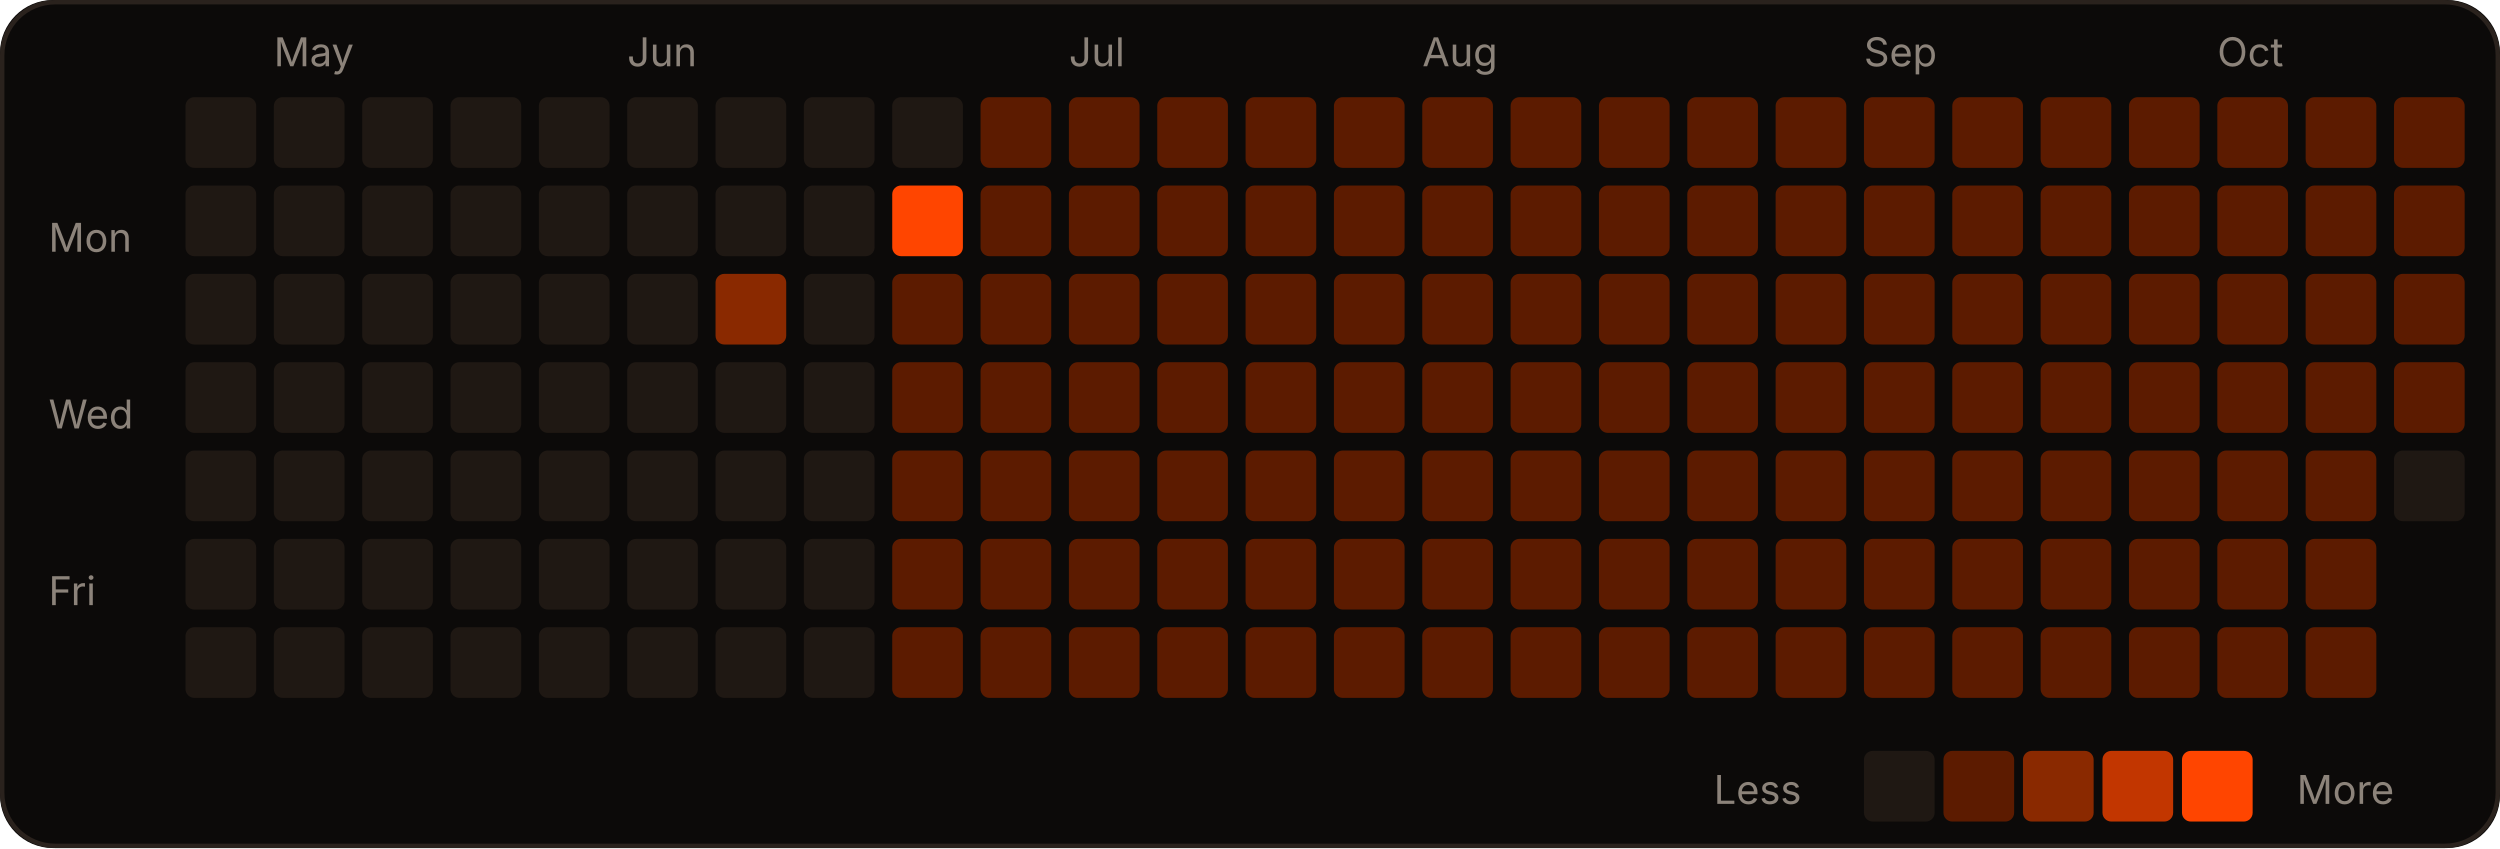
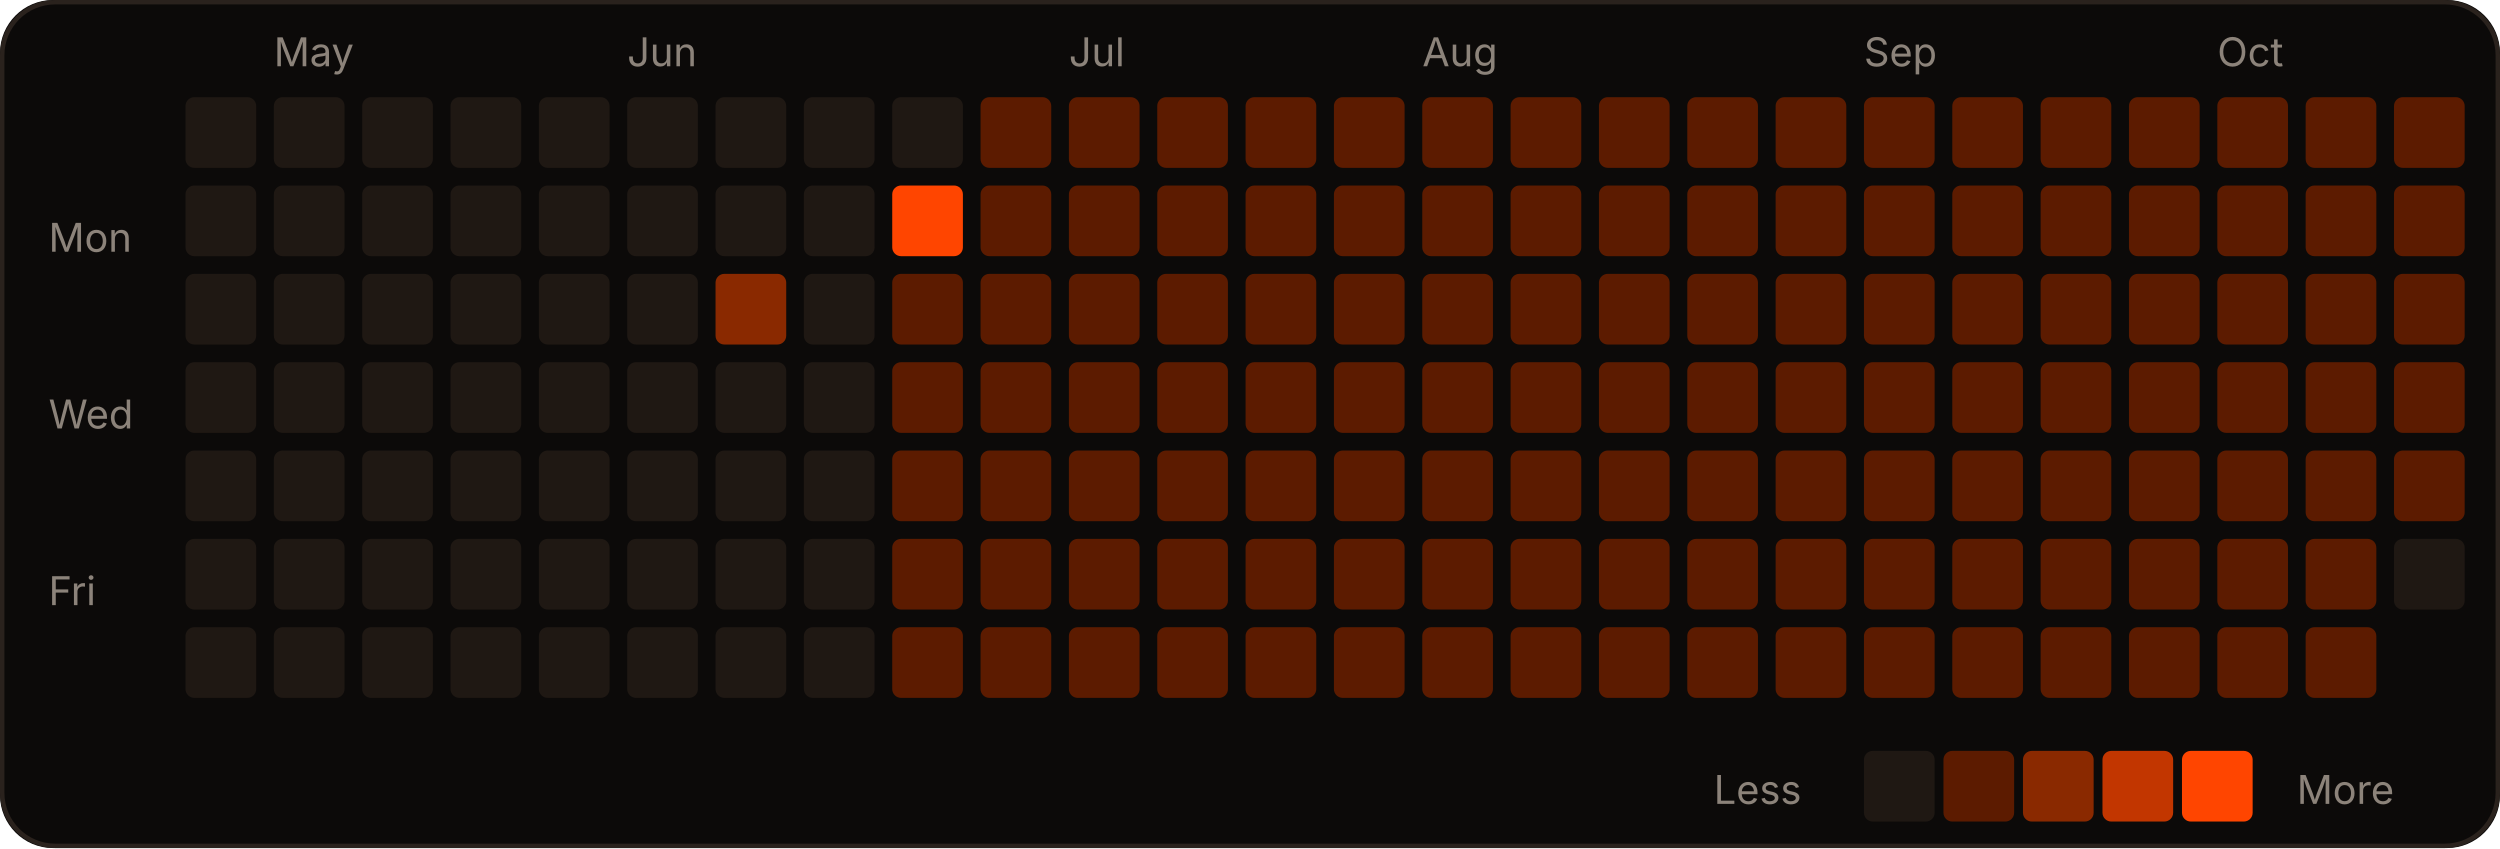
<svg xmlns="http://www.w3.org/2000/svg" width="566" height="192" viewBox="0 0 566 192" role="img">
  <rect width="566" height="192" rx="12" fill="#0c0a09" />
  <rect x="0.5" y="0.5" width="565" height="191" rx="12" fill="none" stroke="#2a221d" />
  <text x="62" y="15" fill="#8c837a" font-size="9" font-family="-apple-system,Segoe UI,sans-serif">May</text>
  <text x="142" y="15" fill="#8c837a" font-size="9" font-family="-apple-system,Segoe UI,sans-serif">Jun</text>
  <text x="242" y="15" fill="#8c837a" font-size="9" font-family="-apple-system,Segoe UI,sans-serif">Jul</text>
  <text x="322" y="15" fill="#8c837a" font-size="9" font-family="-apple-system,Segoe UI,sans-serif">Aug</text>
  <text x="422" y="15" fill="#8c837a" font-size="9" font-family="-apple-system,Segoe UI,sans-serif">Sep</text>
  <text x="502" y="15" fill="#8c837a" font-size="9" font-family="-apple-system,Segoe UI,sans-serif">Oct</text>
  <text x="11" y="57" fill="#8c837a" font-size="9" font-family="-apple-system,Segoe UI,sans-serif">Mon</text>
  <text x="11" y="97" fill="#8c837a" font-size="9" font-family="-apple-system,Segoe UI,sans-serif">Wed</text>
  <text x="11" y="137" fill="#8c837a" font-size="9" font-family="-apple-system,Segoe UI,sans-serif">Fri</text>
  <rect x="42" y="22" width="16" height="16" rx="2" fill="#1f1813" />
  <rect x="42" y="42" width="16" height="16" rx="2" fill="#1f1813" />
  <rect x="42" y="62" width="16" height="16" rx="2" fill="#1f1813" />
  <rect x="42" y="82" width="16" height="16" rx="2" fill="#1f1813" />
  <rect x="42" y="102" width="16" height="16" rx="2" fill="#1f1813" />
  <rect x="42" y="122" width="16" height="16" rx="2" fill="#1f1813" />
  <rect x="42" y="142" width="16" height="16" rx="2" fill="#1f1813" />
  <rect x="62" y="22" width="16" height="16" rx="2" fill="#1f1813" />
  <rect x="62" y="42" width="16" height="16" rx="2" fill="#1f1813" />
  <rect x="62" y="62" width="16" height="16" rx="2" fill="#1f1813" />
  <rect x="62" y="82" width="16" height="16" rx="2" fill="#1f1813" />
  <rect x="62" y="102" width="16" height="16" rx="2" fill="#1f1813" />
  <rect x="62" y="122" width="16" height="16" rx="2" fill="#1f1813" />
  <rect x="62" y="142" width="16" height="16" rx="2" fill="#1f1813" />
  <rect x="82" y="22" width="16" height="16" rx="2" fill="#1f1813" />
  <rect x="82" y="42" width="16" height="16" rx="2" fill="#1f1813" />
  <rect x="82" y="62" width="16" height="16" rx="2" fill="#1f1813" />
  <rect x="82" y="82" width="16" height="16" rx="2" fill="#1f1813" />
  <rect x="82" y="102" width="16" height="16" rx="2" fill="#1f1813" />
  <rect x="82" y="122" width="16" height="16" rx="2" fill="#1f1813" />
  <rect x="82" y="142" width="16" height="16" rx="2" fill="#1f1813" />
  <rect x="102" y="22" width="16" height="16" rx="2" fill="#1f1813" />
  <rect x="102" y="42" width="16" height="16" rx="2" fill="#1f1813" />
  <rect x="102" y="62" width="16" height="16" rx="2" fill="#1f1813" />
  <rect x="102" y="82" width="16" height="16" rx="2" fill="#1f1813" />
  <rect x="102" y="102" width="16" height="16" rx="2" fill="#1f1813" />
  <rect x="102" y="122" width="16" height="16" rx="2" fill="#1f1813" />
  <rect x="102" y="142" width="16" height="16" rx="2" fill="#1f1813" />
  <rect x="122" y="22" width="16" height="16" rx="2" fill="#1f1813" />
  <rect x="122" y="42" width="16" height="16" rx="2" fill="#1f1813" />
  <rect x="122" y="62" width="16" height="16" rx="2" fill="#1f1813" />
  <rect x="122" y="82" width="16" height="16" rx="2" fill="#1f1813" />
  <rect x="122" y="102" width="16" height="16" rx="2" fill="#1f1813" />
  <rect x="122" y="122" width="16" height="16" rx="2" fill="#1f1813" />
  <rect x="122" y="142" width="16" height="16" rx="2" fill="#1f1813" />
  <rect x="142" y="22" width="16" height="16" rx="2" fill="#1f1813" />
  <rect x="142" y="42" width="16" height="16" rx="2" fill="#1f1813" />
  <rect x="142" y="62" width="16" height="16" rx="2" fill="#1f1813" />
  <rect x="142" y="82" width="16" height="16" rx="2" fill="#1f1813" />
  <rect x="142" y="102" width="16" height="16" rx="2" fill="#1f1813" />
  <rect x="142" y="122" width="16" height="16" rx="2" fill="#1f1813" />
  <rect x="142" y="142" width="16" height="16" rx="2" fill="#1f1813" />
  <rect x="162" y="22" width="16" height="16" rx="2" fill="#1f1813" />
  <rect x="162" y="42" width="16" height="16" rx="2" fill="#1f1813" />
  <rect x="162" y="62" width="16" height="16" rx="2" fill="#8a2900" />
  <rect x="162" y="82" width="16" height="16" rx="2" fill="#1f1813" />
  <rect x="162" y="102" width="16" height="16" rx="2" fill="#1f1813" />
  <rect x="162" y="122" width="16" height="16" rx="2" fill="#1f1813" />
  <rect x="162" y="142" width="16" height="16" rx="2" fill="#1f1813" />
  <rect x="182" y="22" width="16" height="16" rx="2" fill="#1f1813" />
  <rect x="182" y="42" width="16" height="16" rx="2" fill="#1f1813" />
  <rect x="182" y="62" width="16" height="16" rx="2" fill="#1f1813" />
  <rect x="182" y="82" width="16" height="16" rx="2" fill="#1f1813" />
  <rect x="182" y="102" width="16" height="16" rx="2" fill="#1f1813" />
  <rect x="182" y="122" width="16" height="16" rx="2" fill="#1f1813" />
  <rect x="182" y="142" width="16" height="16" rx="2" fill="#1f1813" />
  <rect x="202" y="22" width="16" height="16" rx="2" fill="#1f1813" />
  <rect x="202" y="42" width="16" height="16" rx="2" fill="#FF4500" />
  <rect x="202" y="62" width="16" height="16" rx="2" fill="#5c1b00" />
  <rect x="202" y="82" width="16" height="16" rx="2" fill="#5c1b00" />
  <rect x="202" y="102" width="16" height="16" rx="2" fill="#5c1b00" />
  <rect x="202" y="122" width="16" height="16" rx="2" fill="#5c1b00" />
  <rect x="202" y="142" width="16" height="16" rx="2" fill="#5c1b00" />
  <rect x="222" y="22" width="16" height="16" rx="2" fill="#5c1b00" />
  <rect x="222" y="42" width="16" height="16" rx="2" fill="#5c1b00" />
  <rect x="222" y="62" width="16" height="16" rx="2" fill="#5c1b00" />
  <rect x="222" y="82" width="16" height="16" rx="2" fill="#5c1b00" />
  <rect x="222" y="102" width="16" height="16" rx="2" fill="#5c1b00" />
  <rect x="222" y="122" width="16" height="16" rx="2" fill="#5c1b00" />
  <rect x="222" y="142" width="16" height="16" rx="2" fill="#5c1b00" />
  <rect x="242" y="22" width="16" height="16" rx="2" fill="#5c1b00" />
  <rect x="242" y="42" width="16" height="16" rx="2" fill="#5c1b00" />
  <rect x="242" y="62" width="16" height="16" rx="2" fill="#5c1b00" />
  <rect x="242" y="82" width="16" height="16" rx="2" fill="#5c1b00" />
  <rect x="242" y="102" width="16" height="16" rx="2" fill="#5c1b00" />
  <rect x="242" y="122" width="16" height="16" rx="2" fill="#5c1b00" />
  <rect x="242" y="142" width="16" height="16" rx="2" fill="#5c1b00" />
  <rect x="262" y="22" width="16" height="16" rx="2" fill="#5c1b00" />
  <rect x="262" y="42" width="16" height="16" rx="2" fill="#5c1b00" />
  <rect x="262" y="62" width="16" height="16" rx="2" fill="#5c1b00" />
  <rect x="262" y="82" width="16" height="16" rx="2" fill="#5c1b00" />
  <rect x="262" y="102" width="16" height="16" rx="2" fill="#5c1b00" />
  <rect x="262" y="122" width="16" height="16" rx="2" fill="#5c1b00" />
  <rect x="262" y="142" width="16" height="16" rx="2" fill="#5c1b00" />
  <rect x="282" y="22" width="16" height="16" rx="2" fill="#5c1b00" />
  <rect x="282" y="42" width="16" height="16" rx="2" fill="#5c1b00" />
  <rect x="282" y="62" width="16" height="16" rx="2" fill="#5c1b00" />
  <rect x="282" y="82" width="16" height="16" rx="2" fill="#5c1b00" />
  <rect x="282" y="102" width="16" height="16" rx="2" fill="#5c1b00" />
  <rect x="282" y="122" width="16" height="16" rx="2" fill="#5c1b00" />
  <rect x="282" y="142" width="16" height="16" rx="2" fill="#5c1b00" />
  <rect x="302" y="22" width="16" height="16" rx="2" fill="#5c1b00" />
  <rect x="302" y="42" width="16" height="16" rx="2" fill="#5c1b00" />
  <rect x="302" y="62" width="16" height="16" rx="2" fill="#5c1b00" />
  <rect x="302" y="82" width="16" height="16" rx="2" fill="#5c1b00" />
  <rect x="302" y="102" width="16" height="16" rx="2" fill="#5c1b00" />
  <rect x="302" y="122" width="16" height="16" rx="2" fill="#5c1b00" />
  <rect x="302" y="142" width="16" height="16" rx="2" fill="#5c1b00" />
  <rect x="322" y="22" width="16" height="16" rx="2" fill="#5c1b00" />
  <rect x="322" y="42" width="16" height="16" rx="2" fill="#5c1b00" />
  <rect x="322" y="62" width="16" height="16" rx="2" fill="#5c1b00" />
  <rect x="322" y="82" width="16" height="16" rx="2" fill="#5c1b00" />
  <rect x="322" y="102" width="16" height="16" rx="2" fill="#5c1b00" />
  <rect x="322" y="122" width="16" height="16" rx="2" fill="#5c1b00" />
  <rect x="322" y="142" width="16" height="16" rx="2" fill="#5c1b00" />
  <rect x="342" y="22" width="16" height="16" rx="2" fill="#5c1b00" />
  <rect x="342" y="42" width="16" height="16" rx="2" fill="#5c1b00" />
  <rect x="342" y="62" width="16" height="16" rx="2" fill="#5c1b00" />
  <rect x="342" y="82" width="16" height="16" rx="2" fill="#5c1b00" />
  <rect x="342" y="102" width="16" height="16" rx="2" fill="#5c1b00" />
  <rect x="342" y="122" width="16" height="16" rx="2" fill="#5c1b00" />
  <rect x="342" y="142" width="16" height="16" rx="2" fill="#5c1b00" />
  <rect x="362" y="22" width="16" height="16" rx="2" fill="#5c1b00" />
  <rect x="362" y="42" width="16" height="16" rx="2" fill="#5c1b00" />
  <rect x="362" y="62" width="16" height="16" rx="2" fill="#5c1b00" />
  <rect x="362" y="82" width="16" height="16" rx="2" fill="#5c1b00" />
  <rect x="362" y="102" width="16" height="16" rx="2" fill="#5c1b00" />
  <rect x="362" y="122" width="16" height="16" rx="2" fill="#5c1b00" />
  <rect x="362" y="142" width="16" height="16" rx="2" fill="#5c1b00" />
  <rect x="382" y="22" width="16" height="16" rx="2" fill="#5c1b00" />
  <rect x="382" y="42" width="16" height="16" rx="2" fill="#5c1b00" />
  <rect x="382" y="62" width="16" height="16" rx="2" fill="#5c1b00" />
  <rect x="382" y="82" width="16" height="16" rx="2" fill="#5c1b00" />
  <rect x="382" y="102" width="16" height="16" rx="2" fill="#5c1b00" />
  <rect x="382" y="122" width="16" height="16" rx="2" fill="#5c1b00" />
  <rect x="382" y="142" width="16" height="16" rx="2" fill="#5c1b00" />
  <rect x="402" y="22" width="16" height="16" rx="2" fill="#5c1b00" />
  <rect x="402" y="42" width="16" height="16" rx="2" fill="#5c1b00" />
  <rect x="402" y="62" width="16" height="16" rx="2" fill="#5c1b00" />
  <rect x="402" y="82" width="16" height="16" rx="2" fill="#5c1b00" />
  <rect x="402" y="102" width="16" height="16" rx="2" fill="#5c1b00" />
  <rect x="402" y="122" width="16" height="16" rx="2" fill="#5c1b00" />
  <rect x="402" y="142" width="16" height="16" rx="2" fill="#5c1b00" />
  <rect x="422" y="22" width="16" height="16" rx="2" fill="#5c1b00" />
  <rect x="422" y="42" width="16" height="16" rx="2" fill="#5c1b00" />
  <rect x="422" y="62" width="16" height="16" rx="2" fill="#5c1b00" />
  <rect x="422" y="82" width="16" height="16" rx="2" fill="#5c1b00" />
  <rect x="422" y="102" width="16" height="16" rx="2" fill="#5c1b00" />
  <rect x="422" y="122" width="16" height="16" rx="2" fill="#5c1b00" />
  <rect x="422" y="142" width="16" height="16" rx="2" fill="#5c1b00" />
  <rect x="442" y="22" width="16" height="16" rx="2" fill="#5c1b00" />
  <rect x="442" y="42" width="16" height="16" rx="2" fill="#5c1b00" />
  <rect x="442" y="62" width="16" height="16" rx="2" fill="#5c1b00" />
  <rect x="442" y="82" width="16" height="16" rx="2" fill="#5c1b00" />
  <rect x="442" y="102" width="16" height="16" rx="2" fill="#5c1b00" />
  <rect x="442" y="122" width="16" height="16" rx="2" fill="#5c1b00" />
  <rect x="442" y="142" width="16" height="16" rx="2" fill="#5c1b00" />
  <rect x="462" y="22" width="16" height="16" rx="2" fill="#5c1b00" />
  <rect x="462" y="42" width="16" height="16" rx="2" fill="#5c1b00" />
  <rect x="462" y="62" width="16" height="16" rx="2" fill="#5c1b00" />
  <rect x="462" y="82" width="16" height="16" rx="2" fill="#5c1b00" />
  <rect x="462" y="102" width="16" height="16" rx="2" fill="#5c1b00" />
  <rect x="462" y="122" width="16" height="16" rx="2" fill="#5c1b00" />
  <rect x="462" y="142" width="16" height="16" rx="2" fill="#5c1b00" />
  <rect x="482" y="22" width="16" height="16" rx="2" fill="#5c1b00" />
  <rect x="482" y="42" width="16" height="16" rx="2" fill="#5c1b00" />
  <rect x="482" y="62" width="16" height="16" rx="2" fill="#5c1b00" />
  <rect x="482" y="82" width="16" height="16" rx="2" fill="#5c1b00" />
  <rect x="482" y="102" width="16" height="16" rx="2" fill="#5c1b00" />
  <rect x="482" y="122" width="16" height="16" rx="2" fill="#5c1b00" />
  <rect x="482" y="142" width="16" height="16" rx="2" fill="#5c1b00" />
  <rect x="502" y="22" width="16" height="16" rx="2" fill="#5c1b00" />
  <rect x="502" y="42" width="16" height="16" rx="2" fill="#5c1b00" />
  <rect x="502" y="62" width="16" height="16" rx="2" fill="#5c1b00" />
  <rect x="502" y="82" width="16" height="16" rx="2" fill="#5c1b00" />
  <rect x="502" y="102" width="16" height="16" rx="2" fill="#5c1b00" />
  <rect x="502" y="122" width="16" height="16" rx="2" fill="#5c1b00" />
  <rect x="502" y="142" width="16" height="16" rx="2" fill="#5c1b00" />
  <rect x="522" y="22" width="16" height="16" rx="2" fill="#5c1b00" />
  <rect x="522" y="42" width="16" height="16" rx="2" fill="#5c1b00" />
  <rect x="522" y="62" width="16" height="16" rx="2" fill="#5c1b00" />
  <rect x="522" y="82" width="16" height="16" rx="2" fill="#5c1b00" />
  <rect x="522" y="102" width="16" height="16" rx="2" fill="#5c1b00" />
  <rect x="522" y="122" width="16" height="16" rx="2" fill="#5c1b00" />
  <rect x="522" y="142" width="16" height="16" rx="2" fill="#5c1b00" />
  <rect x="542" y="22" width="16" height="16" rx="2" fill="#5c1b00" />
  <rect x="542" y="42" width="16" height="16" rx="2" fill="#5c1b00" />
  <rect x="542" y="62" width="16" height="16" rx="2" fill="#5c1b00" />
  <rect x="542" y="82" width="16" height="16" rx="2" fill="#5c1b00" />
-   <rect x="542" y="102" width="16" height="16" rx="2" fill="#1f1813" />
+   <rect x="542" y="102" width="16" height="16" rx="2" fill="#5c1b00" />
+   <rect x="542" y="122" width="16" height="16" rx="2" fill="#1f1813" />
  <text x="388" y="182" fill="#8c837a" font-size="9" font-family="-apple-system,Segoe UI,sans-serif">Less</text>
  <rect x="422" y="170" width="16" height="16" rx="2" fill="#1f1813" />
  <rect x="440" y="170" width="16" height="16" rx="2" fill="#5c1b00" />
  <rect x="458" y="170" width="16" height="16" rx="2" fill="#8a2900" />
  <rect x="476" y="170" width="16" height="16" rx="2" fill="#c23600" />
  <rect x="494" y="170" width="16" height="16" rx="2" fill="#FF4500" />
  <text x="520" y="182" fill="#8c837a" font-size="9" font-family="-apple-system,Segoe UI,sans-serif">More</text>
</svg>
